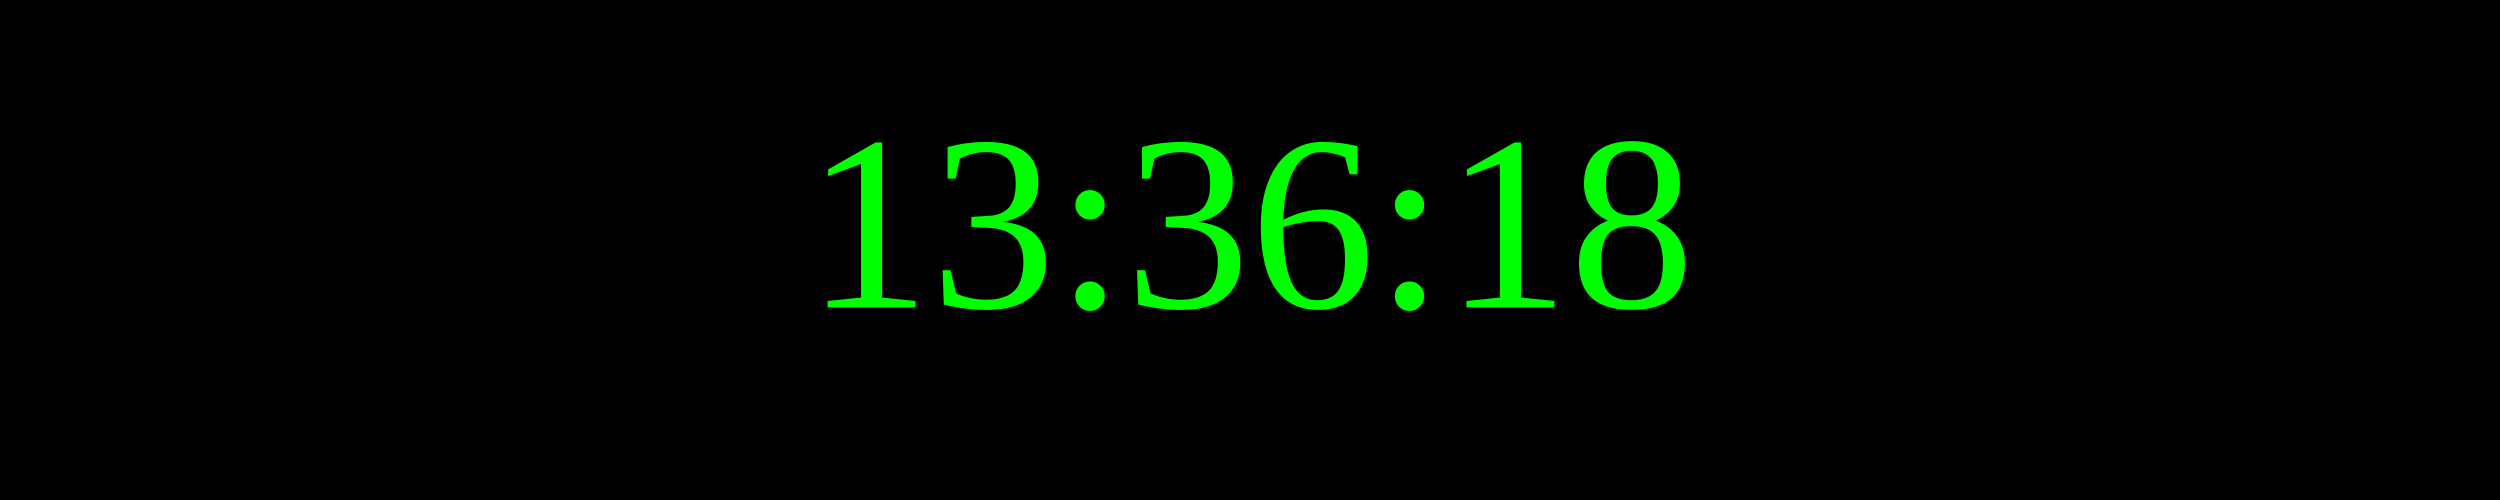
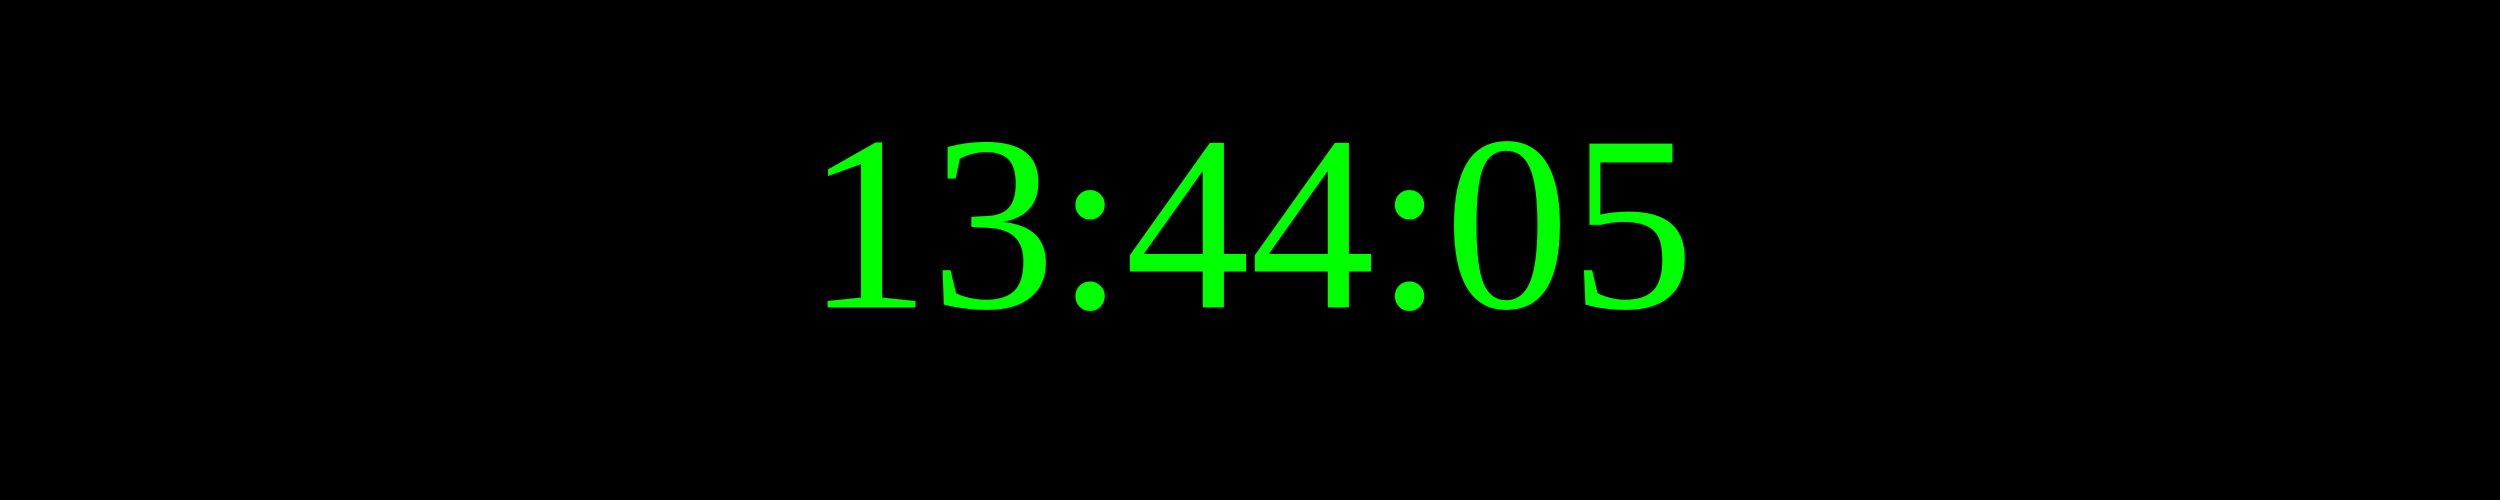
<svg xmlns="http://www.w3.org/2000/svg" width="250" height="50">
  <rect width="100%" height="100%" fill="black" />
  <text x="50%" y="50%" font-size="25" fill="lime" text-anchor="middle" dominant-baseline="middle">
- 13:36:18
+ 13:44:05
</text>
</svg>
